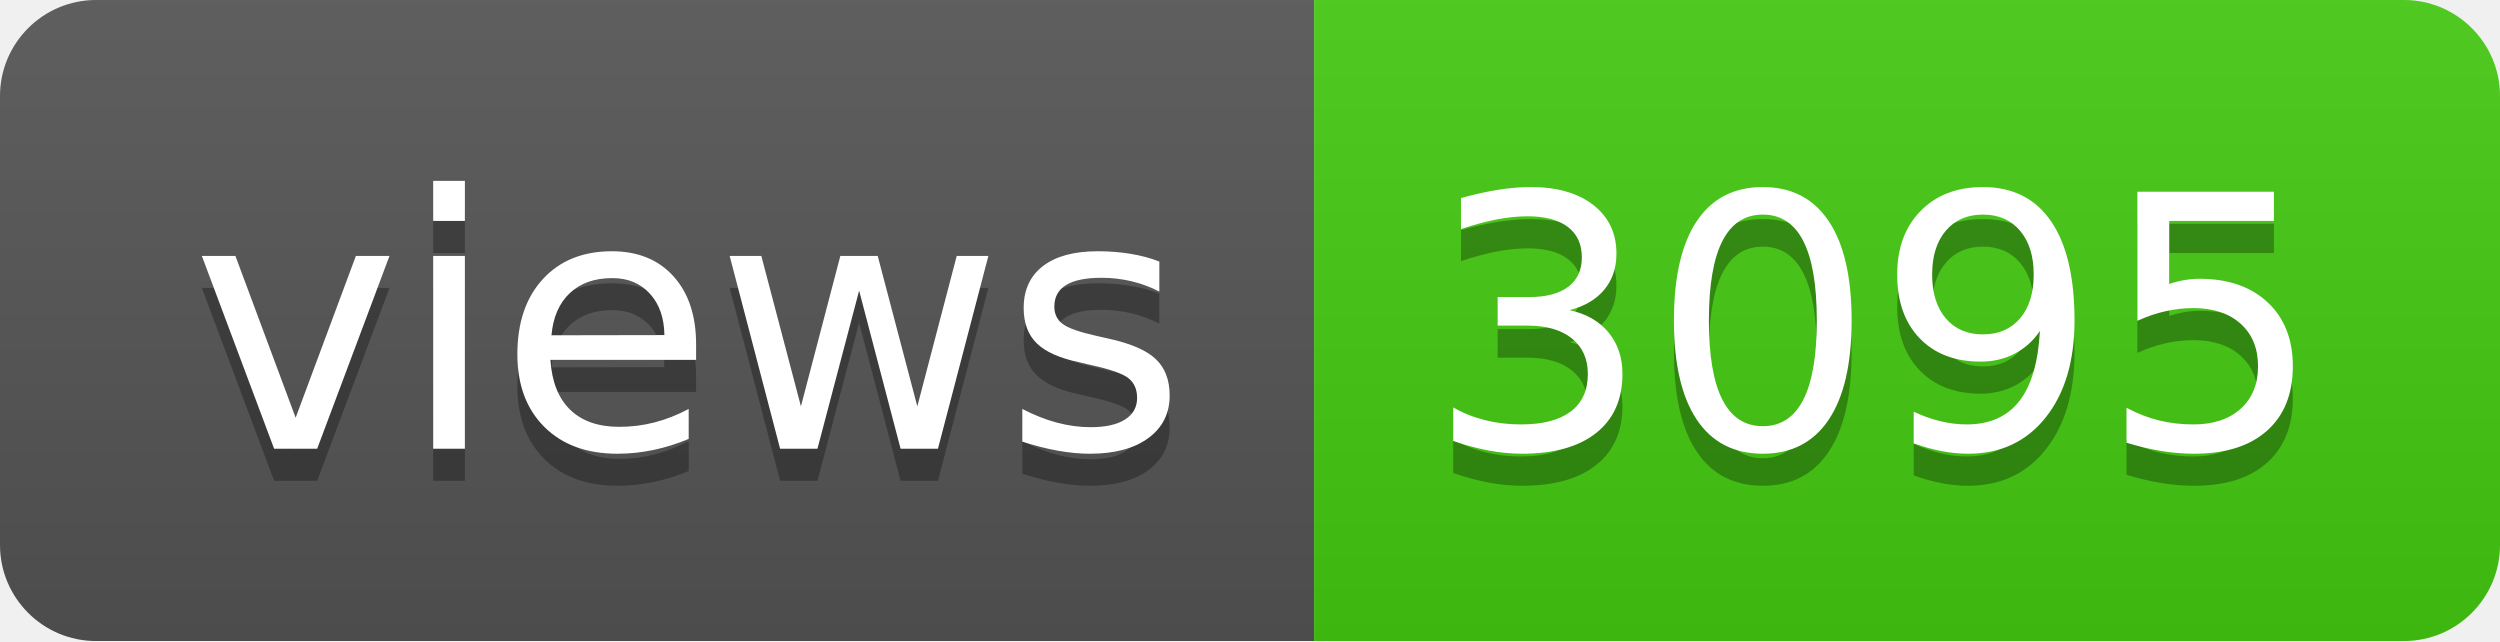
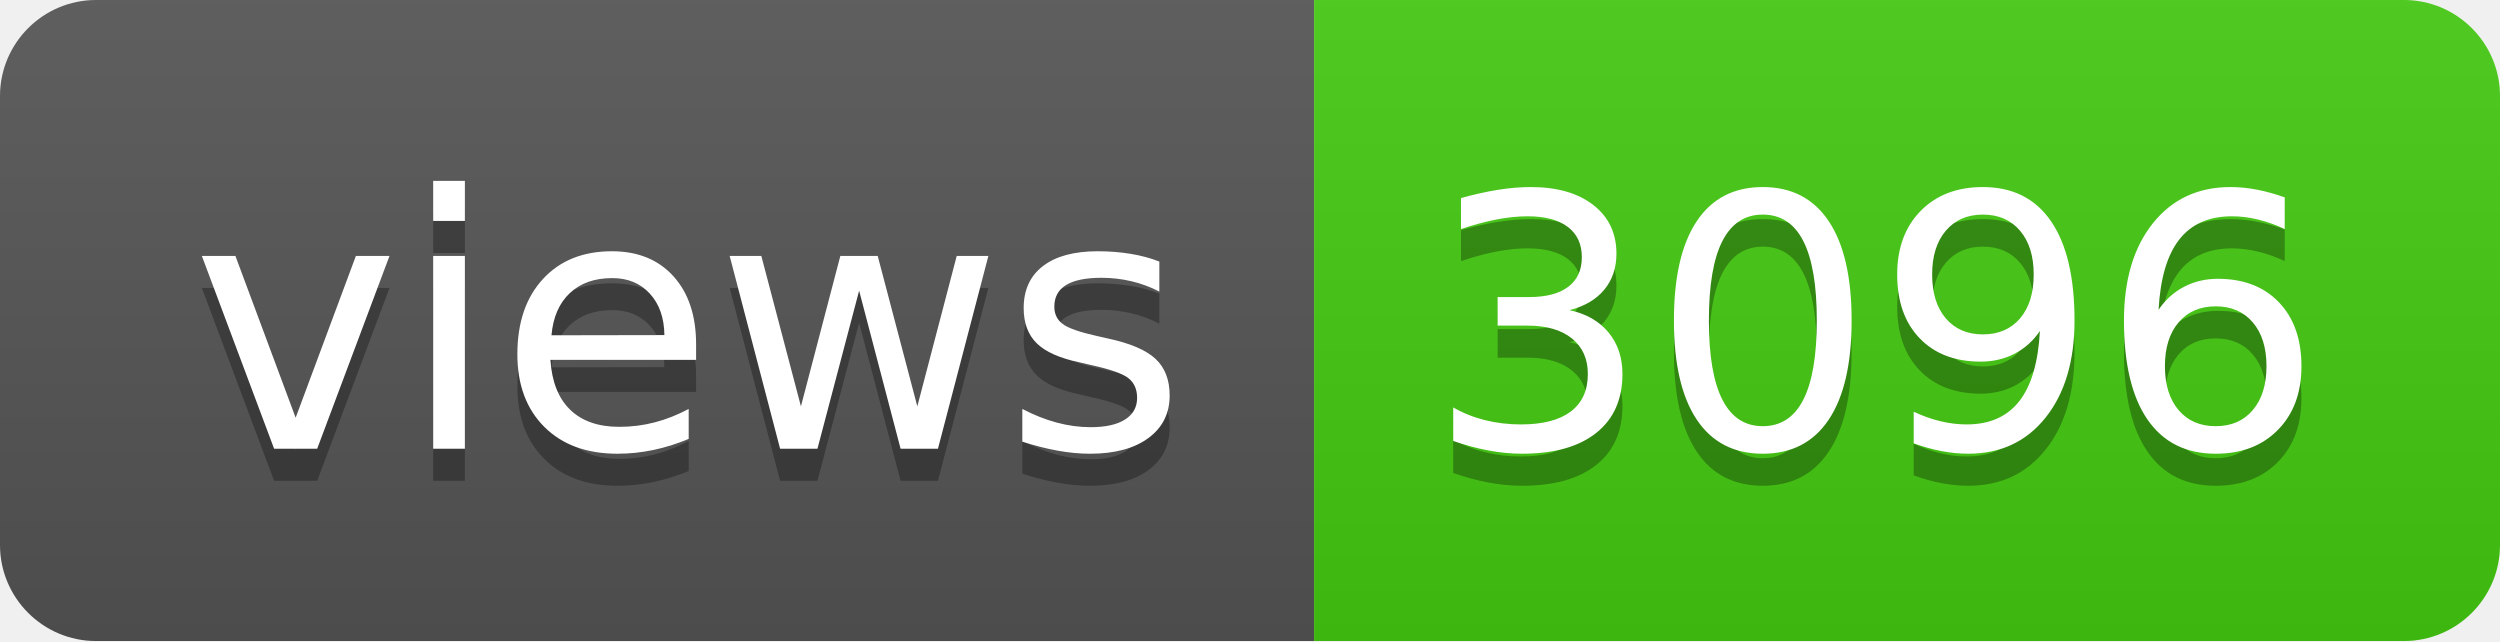
- <svg xmlns="http://www.w3.org/2000/svg" width="78" height="20" role="img" aria-label="views: 3095">
+ <svg xmlns="http://www.w3.org/2000/svg" width="78" height="20" role="img" aria-label="views: 3096">
  <linearGradient id="s" x2="0" y2="100%">
    <stop offset="0" stop-color="#bbb" stop-opacity=".1" />
    <stop offset="1" stop-opacity=".1" />
  </linearGradient>
  <clipPath id="r">
    <rect width="78" height="20" rx="3" fill="#fff" />
  </clipPath>
  <g clip-path="url(#r)">
    <rect width="41" height="20" fill="#555" />
    <rect x="41" width="37" height="20" fill="#4c1" />
    <rect width="78" height="20" fill="url(#s)" />
  </g>
  <g fill="#fff" text-anchor="middle" font-family="Verdana,Geneva,DejaVu Sans,sans-serif" text-rendering="geometricPrecision" font-size="110">
    <text aria-hidden="true" x="215" y="150" fill="#010101" fill-opacity=".3" transform="scale(.1)" textLength="310">views</text>
    <text x="215" y="140" transform="scale(.1)" fill="#fff" textLength="310">views</text>
-     <text aria-hidden="true" x="585" y="150" fill="#010101" fill-opacity=".3" transform="scale(.1)" textLength="270">3095</text>
-     <text x="585" y="140" transform="scale(.1)" fill="#fff" textLength="270">3095</text>
+     <text aria-hidden="true" x="585" y="150" fill="#010101" fill-opacity=".3" transform="scale(.1)" textLength="270">3096</text>
+     <text x="585" y="140" transform="scale(.1)" fill="#fff" textLength="270">3096</text>
  </g>
</svg>
